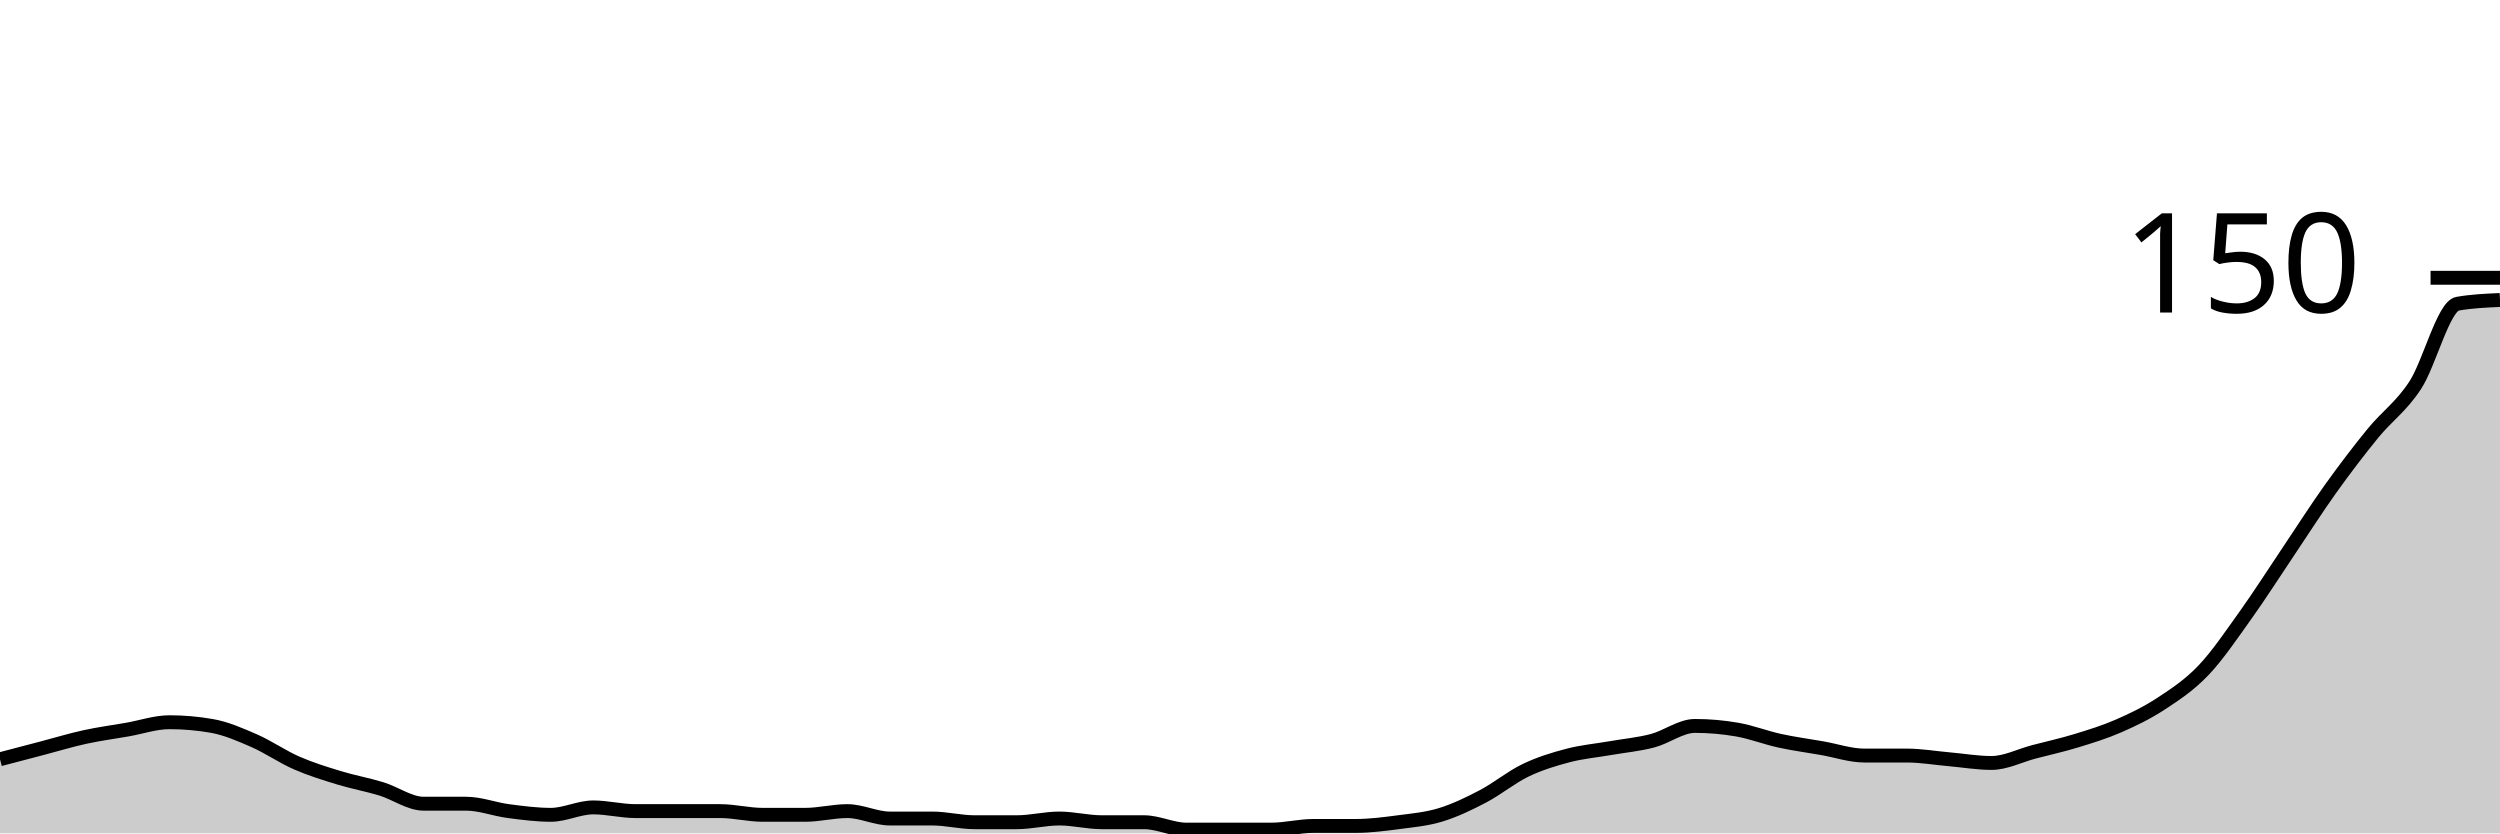
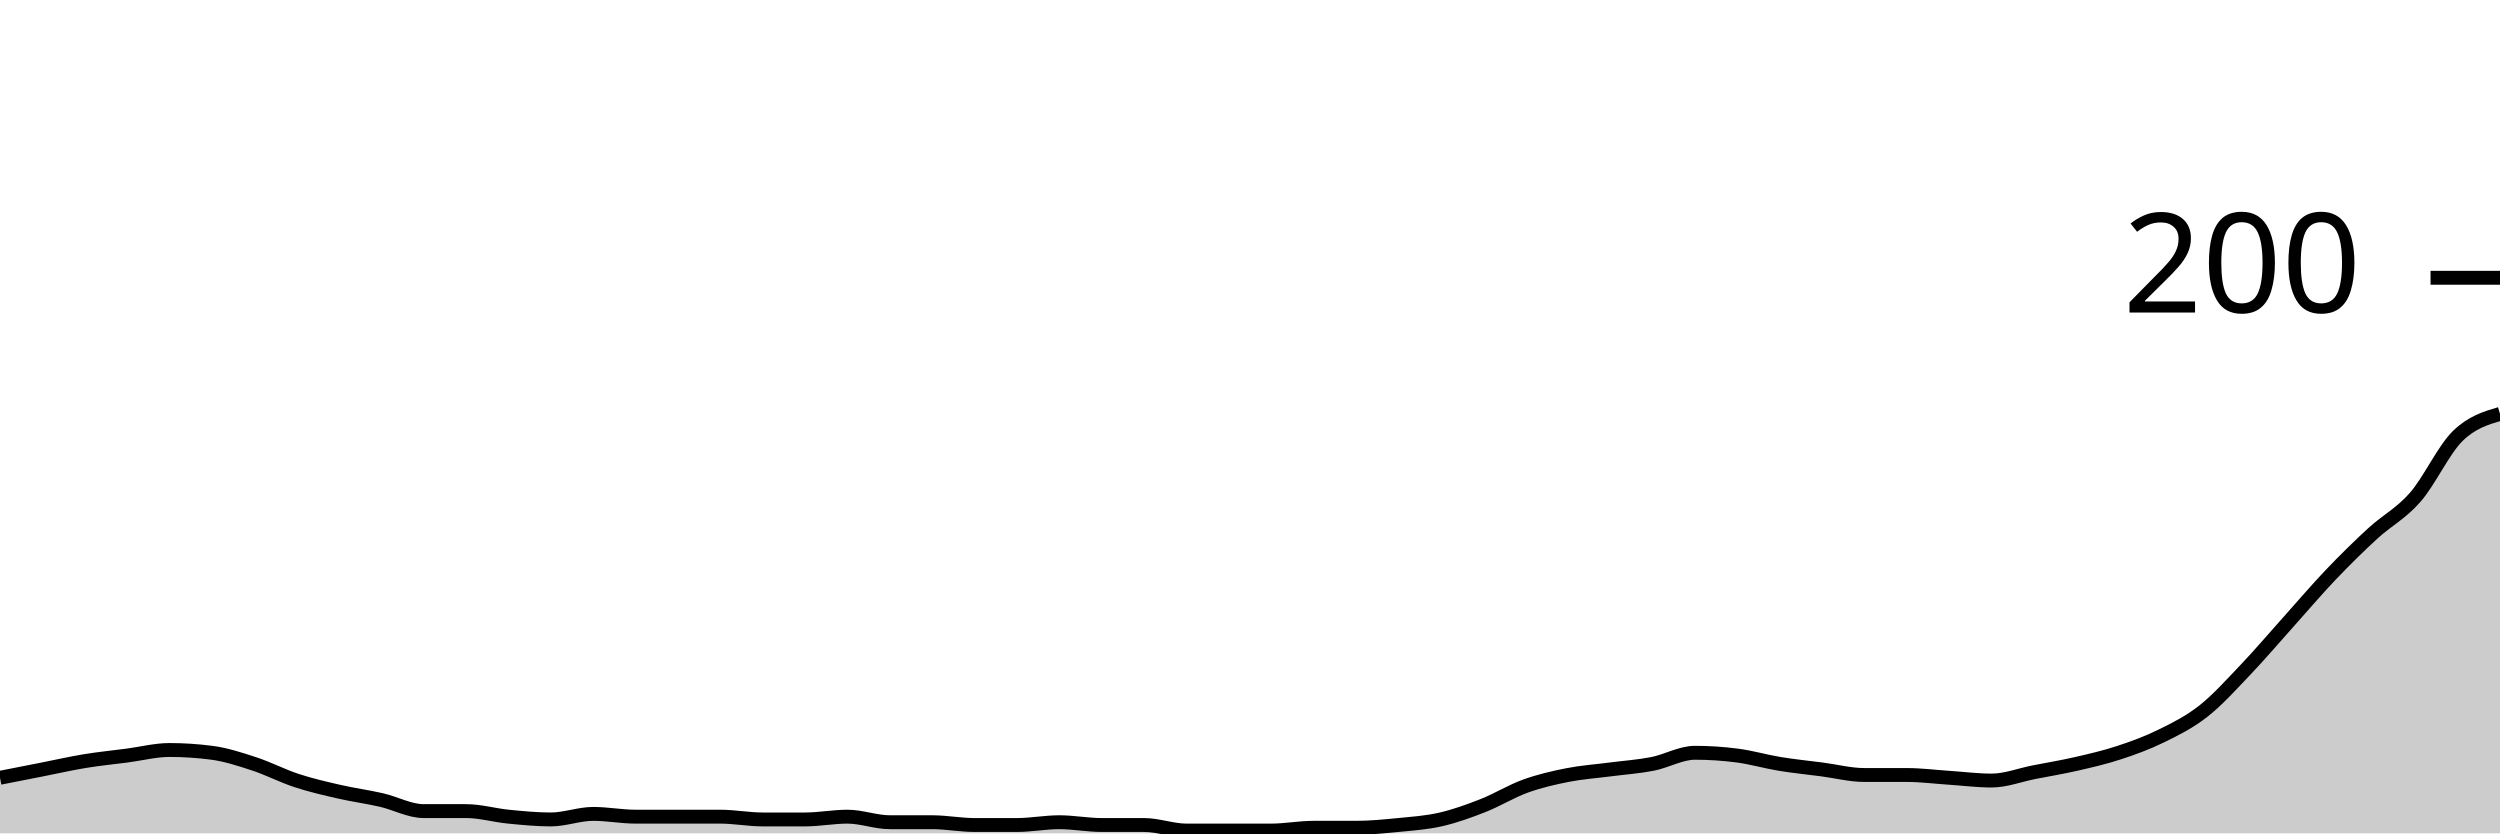
<svg xmlns="http://www.w3.org/2000/svg" viewBox="0 0 180 60">
  <g transform="translate(0,20)">
-     <path class="area" fill="rgba(0, 0, 0, 0.2)" d="M0,34.667C1.017,34.4,2.034,34.133,3.051,33.867C4.068,33.6,5.085,33.289,6.102,33.067C7.119,32.844,8.136,32.711,9.153,32.533C10.169,32.356,11.186,32,12.203,32C13.22,32,14.237,32.089,15.254,32.267C16.271,32.444,17.288,32.889,18.305,33.333C19.322,33.778,20.339,34.489,21.356,34.933C22.373,35.378,23.39,35.689,24.407,36C25.424,36.311,26.441,36.489,27.458,36.8C28.475,37.111,29.492,37.867,30.508,37.867C31.525,37.867,32.542,37.867,33.559,37.867C34.576,37.867,35.593,38.267,36.61,38.4C37.627,38.533,38.644,38.667,39.661,38.667C40.678,38.667,41.695,38.133,42.712,38.133C43.729,38.133,44.746,38.4,45.763,38.4C46.78,38.4,47.797,38.4,48.814,38.4C49.831,38.4,50.847,38.4,51.864,38.4C52.881,38.4,53.898,38.667,54.915,38.667C55.932,38.667,56.949,38.667,57.966,38.667C58.983,38.667,60,38.4,61.017,38.4C62.034,38.4,63.051,38.933,64.068,38.933C65.085,38.933,66.102,38.933,67.119,38.933C68.136,38.933,69.153,39.2,70.169,39.2C71.186,39.2,72.203,39.2,73.22,39.2C74.237,39.2,75.254,38.933,76.271,38.933C77.288,38.933,78.305,39.2,79.322,39.2C80.339,39.2,81.356,39.2,82.373,39.2C83.39,39.2,84.407,39.733,85.424,39.733C86.441,39.733,87.458,39.733,88.475,39.733C89.492,39.733,90.508,39.733,91.525,39.733C92.542,39.733,93.559,39.467,94.576,39.467C95.593,39.467,96.61,39.467,97.627,39.467C98.644,39.467,99.661,39.333,100.678,39.2C101.695,39.067,102.712,38.978,103.729,38.667C104.746,38.356,105.763,37.867,106.78,37.333C107.797,36.8,108.814,35.956,109.831,35.467C110.847,34.978,111.864,34.667,112.881,34.4C113.898,34.133,114.915,34.044,115.932,33.867C116.949,33.689,117.966,33.6,118.983,33.333C120,33.067,121.017,32.267,122.034,32.267C123.051,32.267,124.068,32.356,125.085,32.533C126.102,32.711,127.119,33.111,128.136,33.333C129.153,33.556,130.169,33.689,131.186,33.867C132.203,34.044,133.22,34.4,134.237,34.4C135.254,34.4,136.271,34.4,137.288,34.4C138.305,34.4,139.322,34.578,140.339,34.667C141.356,34.756,142.373,34.933,143.39,34.933C144.407,34.933,145.424,34.4,146.441,34.133C147.458,33.867,148.475,33.644,149.492,33.333C150.508,33.022,151.525,32.711,152.542,32.267C153.559,31.822,154.576,31.333,155.593,30.667C156.61,30,157.627,29.333,158.644,28.267C159.661,27.2,160.678,25.689,161.695,24.267C162.712,22.844,163.729,21.244,164.746,19.733C165.763,18.222,166.78,16.622,167.797,15.2C168.814,13.778,169.831,12.444,170.847,11.2C171.864,9.956,172.881,9.289,173.898,7.733C174.915,6.178,175.932,2.044,176.949,1.867C177.966,1.689,178.983,1.644,180,1.6L180,40C178.983,40,177.966,40,176.949,40C175.932,40,174.915,40,173.898,40C172.881,40,171.864,40,170.847,40C169.831,40,168.814,40,167.797,40C166.78,40,165.763,40,164.746,40C163.729,40,162.712,40,161.695,40C160.678,40,159.661,40,158.644,40C157.627,40,156.61,40,155.593,40C154.576,40,153.559,40,152.542,40C151.525,40,150.508,40,149.492,40C148.475,40,147.458,40,146.441,40C145.424,40,144.407,40,143.39,40C142.373,40,141.356,40,140.339,40C139.322,40,138.305,40,137.288,40C136.271,40,135.254,40,134.237,40C133.22,40,132.203,40,131.186,40C130.169,40,129.153,40,128.136,40C127.119,40,126.102,40,125.085,40C124.068,40,123.051,40,122.034,40C121.017,40,120,40,118.983,40C117.966,40,116.949,40,115.932,40C114.915,40,113.898,40,112.881,40C111.864,40,110.847,40,109.831,40C108.814,40,107.797,40,106.78,40C105.763,40,104.746,40,103.729,40C102.712,40,101.695,40,100.678,40C99.661,40,98.644,40,97.627,40C96.61,40,95.593,40,94.576,40C93.559,40,92.542,40,91.525,40C90.508,40,89.492,40,88.475,40C87.458,40,86.441,40,85.424,40C84.407,40,83.39,40,82.373,40C81.356,40,80.339,40,79.322,40C78.305,40,77.288,40,76.271,40C75.254,40,74.237,40,73.22,40C72.203,40,71.186,40,70.169,40C69.153,40,68.136,40,67.119,40C66.102,40,65.085,40,64.068,40C63.051,40,62.034,40,61.017,40C60,40,58.983,40,57.966,40C56.949,40,55.932,40,54.915,40C53.898,40,52.881,40,51.864,40C50.847,40,49.831,40,48.814,40C47.797,40,46.78,40,45.763,40C44.746,40,43.729,40,42.712,40C41.695,40,40.678,40,39.661,40C38.644,40,37.627,40,36.61,40C35.593,40,34.576,40,33.559,40C32.542,40,31.525,40,30.508,40C29.492,40,28.475,40,27.458,40C26.441,40,25.424,40,24.407,40C23.39,40,22.373,40,21.356,40C20.339,40,19.322,40,18.305,40C17.288,40,16.271,40,15.254,40C14.237,40,13.22,40,12.203,40C11.186,40,10.169,40,9.153,40C8.136,40,7.119,40,6.102,40C5.085,40,4.068,40,3.051,40C2.034,40,1.017,40,0,40Z" />
-     <path class="line" stroke="black" fill="none" d="M0,34.667C1.017,34.4,2.034,34.133,3.051,33.867C4.068,33.6,5.085,33.289,6.102,33.067C7.119,32.844,8.136,32.711,9.153,32.533C10.169,32.356,11.186,32,12.203,32C13.22,32,14.237,32.089,15.254,32.267C16.271,32.444,17.288,32.889,18.305,33.333C19.322,33.778,20.339,34.489,21.356,34.933C22.373,35.378,23.39,35.689,24.407,36C25.424,36.311,26.441,36.489,27.458,36.8C28.475,37.111,29.492,37.867,30.508,37.867C31.525,37.867,32.542,37.867,33.559,37.867C34.576,37.867,35.593,38.267,36.61,38.4C37.627,38.533,38.644,38.667,39.661,38.667C40.678,38.667,41.695,38.133,42.712,38.133C43.729,38.133,44.746,38.4,45.763,38.4C46.78,38.4,47.797,38.4,48.814,38.4C49.831,38.4,50.847,38.4,51.864,38.4C52.881,38.4,53.898,38.667,54.915,38.667C55.932,38.667,56.949,38.667,57.966,38.667C58.983,38.667,60,38.4,61.017,38.4C62.034,38.4,63.051,38.933,64.068,38.933C65.085,38.933,66.102,38.933,67.119,38.933C68.136,38.933,69.153,39.2,70.169,39.2C71.186,39.2,72.203,39.2,73.22,39.2C74.237,39.2,75.254,38.933,76.271,38.933C77.288,38.933,78.305,39.2,79.322,39.2C80.339,39.2,81.356,39.2,82.373,39.2C83.39,39.2,84.407,39.733,85.424,39.733C86.441,39.733,87.458,39.733,88.475,39.733C89.492,39.733,90.508,39.733,91.525,39.733C92.542,39.733,93.559,39.467,94.576,39.467C95.593,39.467,96.61,39.467,97.627,39.467C98.644,39.467,99.661,39.333,100.678,39.2C101.695,39.067,102.712,38.978,103.729,38.667C104.746,38.356,105.763,37.867,106.78,37.333C107.797,36.8,108.814,35.956,109.831,35.467C110.847,34.978,111.864,34.667,112.881,34.4C113.898,34.133,114.915,34.044,115.932,33.867C116.949,33.689,117.966,33.6,118.983,33.333C120,33.067,121.017,32.267,122.034,32.267C123.051,32.267,124.068,32.356,125.085,32.533C126.102,32.711,127.119,33.111,128.136,33.333C129.153,33.556,130.169,33.689,131.186,33.867C132.203,34.044,133.22,34.4,134.237,34.4C135.254,34.4,136.271,34.4,137.288,34.4C138.305,34.4,139.322,34.578,140.339,34.667C141.356,34.756,142.373,34.933,143.39,34.933C144.407,34.933,145.424,34.4,146.441,34.133C147.458,33.867,148.475,33.644,149.492,33.333C150.508,33.022,151.525,32.711,152.542,32.267C153.559,31.822,154.576,31.333,155.593,30.667C156.61,30,157.627,29.333,158.644,28.267C159.661,27.2,160.678,25.689,161.695,24.267C162.712,22.844,163.729,21.244,164.746,19.733C165.763,18.222,166.78,16.622,167.797,15.2C168.814,13.778,169.831,12.444,170.847,11.2C171.864,9.956,172.881,9.289,173.898,7.733C174.915,6.178,175.932,2.044,176.949,1.867C177.966,1.689,178.983,1.644,180,1.6" />
+     <path class="area" fill="rgba(0, 0, 0, 0.2)" d="M0,36C1.017,35.8,2.034,35.6,3.051,35.4C4.068,35.2,5.085,34.967,6.102,34.8C7.119,34.633,8.136,34.533,9.153,34.4C10.169,34.267,11.186,34,12.203,34C13.22,34,14.237,34.067,15.254,34.2C16.271,34.333,17.288,34.667,18.305,35C19.322,35.333,20.339,35.867,21.356,36.2C22.373,36.533,23.39,36.767,24.407,37C25.424,37.233,26.441,37.367,27.458,37.6C28.475,37.833,29.492,38.4,30.508,38.4C31.525,38.4,32.542,38.4,33.559,38.4C34.576,38.4,35.593,38.7,36.61,38.8C37.627,38.9,38.644,39,39.661,39C40.678,39,41.695,38.6,42.712,38.6C43.729,38.6,44.746,38.8,45.763,38.8C46.78,38.8,47.797,38.8,48.814,38.8C49.831,38.8,50.847,38.8,51.864,38.8C52.881,38.8,53.898,39,54.915,39C55.932,39,56.949,39,57.966,39C58.983,39,60,38.8,61.017,38.8C62.034,38.8,63.051,39.2,64.068,39.2C65.085,39.2,66.102,39.2,67.119,39.2C68.136,39.2,69.153,39.4,70.169,39.4C71.186,39.4,72.203,39.4,73.22,39.4C74.237,39.4,75.254,39.2,76.271,39.2C77.288,39.2,78.305,39.4,79.322,39.4C80.339,39.4,81.356,39.4,82.373,39.4C83.39,39.4,84.407,39.8,85.424,39.8C86.441,39.8,87.458,39.8,88.475,39.8C89.492,39.8,90.508,39.8,91.525,39.8C92.542,39.8,93.559,39.6,94.576,39.6C95.593,39.6,96.61,39.6,97.627,39.6C98.644,39.6,99.661,39.5,100.678,39.4C101.695,39.3,102.712,39.233,103.729,39C104.746,38.767,105.763,38.4,106.78,38C107.797,37.6,108.814,36.967,109.831,36.6C110.847,36.233,111.864,36,112.881,35.8C113.898,35.6,114.915,35.533,115.932,35.4C116.949,35.267,117.966,35.2,118.983,35C120,34.8,121.017,34.2,122.034,34.2C123.051,34.2,124.068,34.267,125.085,34.4C126.102,34.533,127.119,34.833,128.136,35C129.153,35.167,130.169,35.267,131.186,35.4C132.203,35.533,133.22,35.8,134.237,35.8C135.254,35.8,136.271,35.8,137.288,35.8C138.305,35.8,139.322,35.933,140.339,36C141.356,36.067,142.373,36.2,143.39,36.2C144.407,36.2,145.424,35.8,146.441,35.6C147.458,35.4,148.475,35.233,149.492,35C150.508,34.767,151.525,34.533,152.542,34.2C153.559,33.867,154.576,33.5,155.593,33C156.61,32.5,157.627,32,158.644,31.2C159.661,30.4,160.678,29.267,161.695,28.2C162.712,27.133,163.729,25.933,164.746,24.8C165.763,23.667,166.78,22.467,167.797,21.4C168.814,20.333,169.831,19.333,170.847,18.4C171.864,17.467,172.881,16.967,173.898,15.8C174.915,14.633,175.932,12.4,176.949,11.4C177.966,10.4,178.983,10.1,180,9.8L180,40C178.983,40,177.966,40,176.949,40C175.932,40,174.915,40,173.898,40C172.881,40,171.864,40,170.847,40C169.831,40,168.814,40,167.797,40C166.78,40,165.763,40,164.746,40C163.729,40,162.712,40,161.695,40C160.678,40,159.661,40,158.644,40C157.627,40,156.61,40,155.593,40C154.576,40,153.559,40,152.542,40C151.525,40,150.508,40,149.492,40C148.475,40,147.458,40,146.441,40C145.424,40,144.407,40,143.39,40C142.373,40,141.356,40,140.339,40C139.322,40,138.305,40,137.288,40C136.271,40,135.254,40,134.237,40C133.22,40,132.203,40,131.186,40C130.169,40,129.153,40,128.136,40C127.119,40,126.102,40,125.085,40C124.068,40,123.051,40,122.034,40C121.017,40,120,40,118.983,40C117.966,40,116.949,40,115.932,40C114.915,40,113.898,40,112.881,40C111.864,40,110.847,40,109.831,40C108.814,40,107.797,40,106.78,40C105.763,40,104.746,40,103.729,40C102.712,40,101.695,40,100.678,40C99.661,40,98.644,40,97.627,40C96.61,40,95.593,40,94.576,40C93.559,40,92.542,40,91.525,40C90.508,40,89.492,40,88.475,40C87.458,40,86.441,40,85.424,40C84.407,40,83.39,40,82.373,40C81.356,40,80.339,40,79.322,40C78.305,40,77.288,40,76.271,40C75.254,40,74.237,40,73.22,40C72.203,40,71.186,40,70.169,40C69.153,40,68.136,40,67.119,40C66.102,40,65.085,40,64.068,40C63.051,40,62.034,40,61.017,40C60,40,58.983,40,57.966,40C56.949,40,55.932,40,54.915,40C53.898,40,52.881,40,51.864,40C50.847,40,49.831,40,48.814,40C47.797,40,46.78,40,45.763,40C44.746,40,43.729,40,42.712,40C41.695,40,40.678,40,39.661,40C38.644,40,37.627,40,36.61,40C35.593,40,34.576,40,33.559,40C32.542,40,31.525,40,30.508,40C29.492,40,28.475,40,27.458,40C26.441,40,25.424,40,24.407,40C23.39,40,22.373,40,21.356,40C20.339,40,19.322,40,18.305,40C17.288,40,16.271,40,15.254,40C14.237,40,13.22,40,12.203,40C11.186,40,10.169,40,9.153,40C8.136,40,7.119,40,6.102,40C5.085,40,4.068,40,3.051,40C2.034,40,1.017,40,0,40Z" />
+     <path class="line" stroke="black" fill="none" d="M0,36C1.017,35.8,2.034,35.6,3.051,35.4C4.068,35.2,5.085,34.967,6.102,34.8C7.119,34.633,8.136,34.533,9.153,34.4C10.169,34.267,11.186,34,12.203,34C13.22,34,14.237,34.067,15.254,34.2C16.271,34.333,17.288,34.667,18.305,35C19.322,35.333,20.339,35.867,21.356,36.2C22.373,36.533,23.39,36.767,24.407,37C25.424,37.233,26.441,37.367,27.458,37.6C28.475,37.833,29.492,38.4,30.508,38.4C31.525,38.4,32.542,38.4,33.559,38.4C34.576,38.4,35.593,38.7,36.61,38.8C37.627,38.9,38.644,39,39.661,39C40.678,39,41.695,38.6,42.712,38.6C43.729,38.6,44.746,38.8,45.763,38.8C46.78,38.8,47.797,38.8,48.814,38.8C49.831,38.8,50.847,38.8,51.864,38.8C52.881,38.8,53.898,39,54.915,39C55.932,39,56.949,39,57.966,39C58.983,39,60,38.8,61.017,38.8C62.034,38.8,63.051,39.2,64.068,39.2C65.085,39.2,66.102,39.2,67.119,39.2C68.136,39.2,69.153,39.4,70.169,39.4C71.186,39.4,72.203,39.4,73.22,39.4C74.237,39.4,75.254,39.2,76.271,39.2C77.288,39.2,78.305,39.4,79.322,39.4C80.339,39.4,81.356,39.4,82.373,39.4C83.39,39.4,84.407,39.8,85.424,39.8C86.441,39.8,87.458,39.8,88.475,39.8C89.492,39.8,90.508,39.8,91.525,39.8C92.542,39.8,93.559,39.6,94.576,39.6C95.593,39.6,96.61,39.6,97.627,39.6C98.644,39.6,99.661,39.5,100.678,39.4C101.695,39.3,102.712,39.233,103.729,39C104.746,38.767,105.763,38.4,106.78,38C107.797,37.6,108.814,36.967,109.831,36.6C110.847,36.233,111.864,36,112.881,35.8C113.898,35.6,114.915,35.533,115.932,35.4C116.949,35.267,117.966,35.2,118.983,35C120,34.8,121.017,34.2,122.034,34.2C123.051,34.2,124.068,34.267,125.085,34.4C126.102,34.533,127.119,34.833,128.136,35C129.153,35.167,130.169,35.267,131.186,35.4C132.203,35.533,133.22,35.8,134.237,35.8C135.254,35.8,136.271,35.8,137.288,35.8C138.305,35.8,139.322,35.933,140.339,36C141.356,36.067,142.373,36.2,143.39,36.2C144.407,36.2,145.424,35.8,146.441,35.6C147.458,35.4,148.475,35.233,149.492,35C150.508,34.767,151.525,34.533,152.542,34.2C153.559,33.867,154.576,33.5,155.593,33C156.61,32.5,157.627,32,158.644,31.2C159.661,30.4,160.678,29.267,161.695,28.2C162.712,27.133,163.729,25.933,164.746,24.8C165.763,23.667,166.78,22.467,167.797,21.4C168.814,20.333,169.831,19.333,170.847,18.4C171.864,17.467,172.881,16.967,173.898,15.8C174.915,14.633,175.932,12.4,176.949,11.4C177.966,10.4,178.983,10.1,180,9.8" />
    <path class="axis-ceiling" stroke-width="1" stroke="black" fill="none" d="M175,0L180,0" />
-     <text class="axis-ceiling-label" font-family="sans-serif" text-anchor="end" font-size="10px" x="170" y="2.5">150</text>
+     <text class="axis-ceiling-label" font-family="sans-serif" text-anchor="end" font-size="10px" x="170" y="2.5">200</text>
  </g>
</svg>
